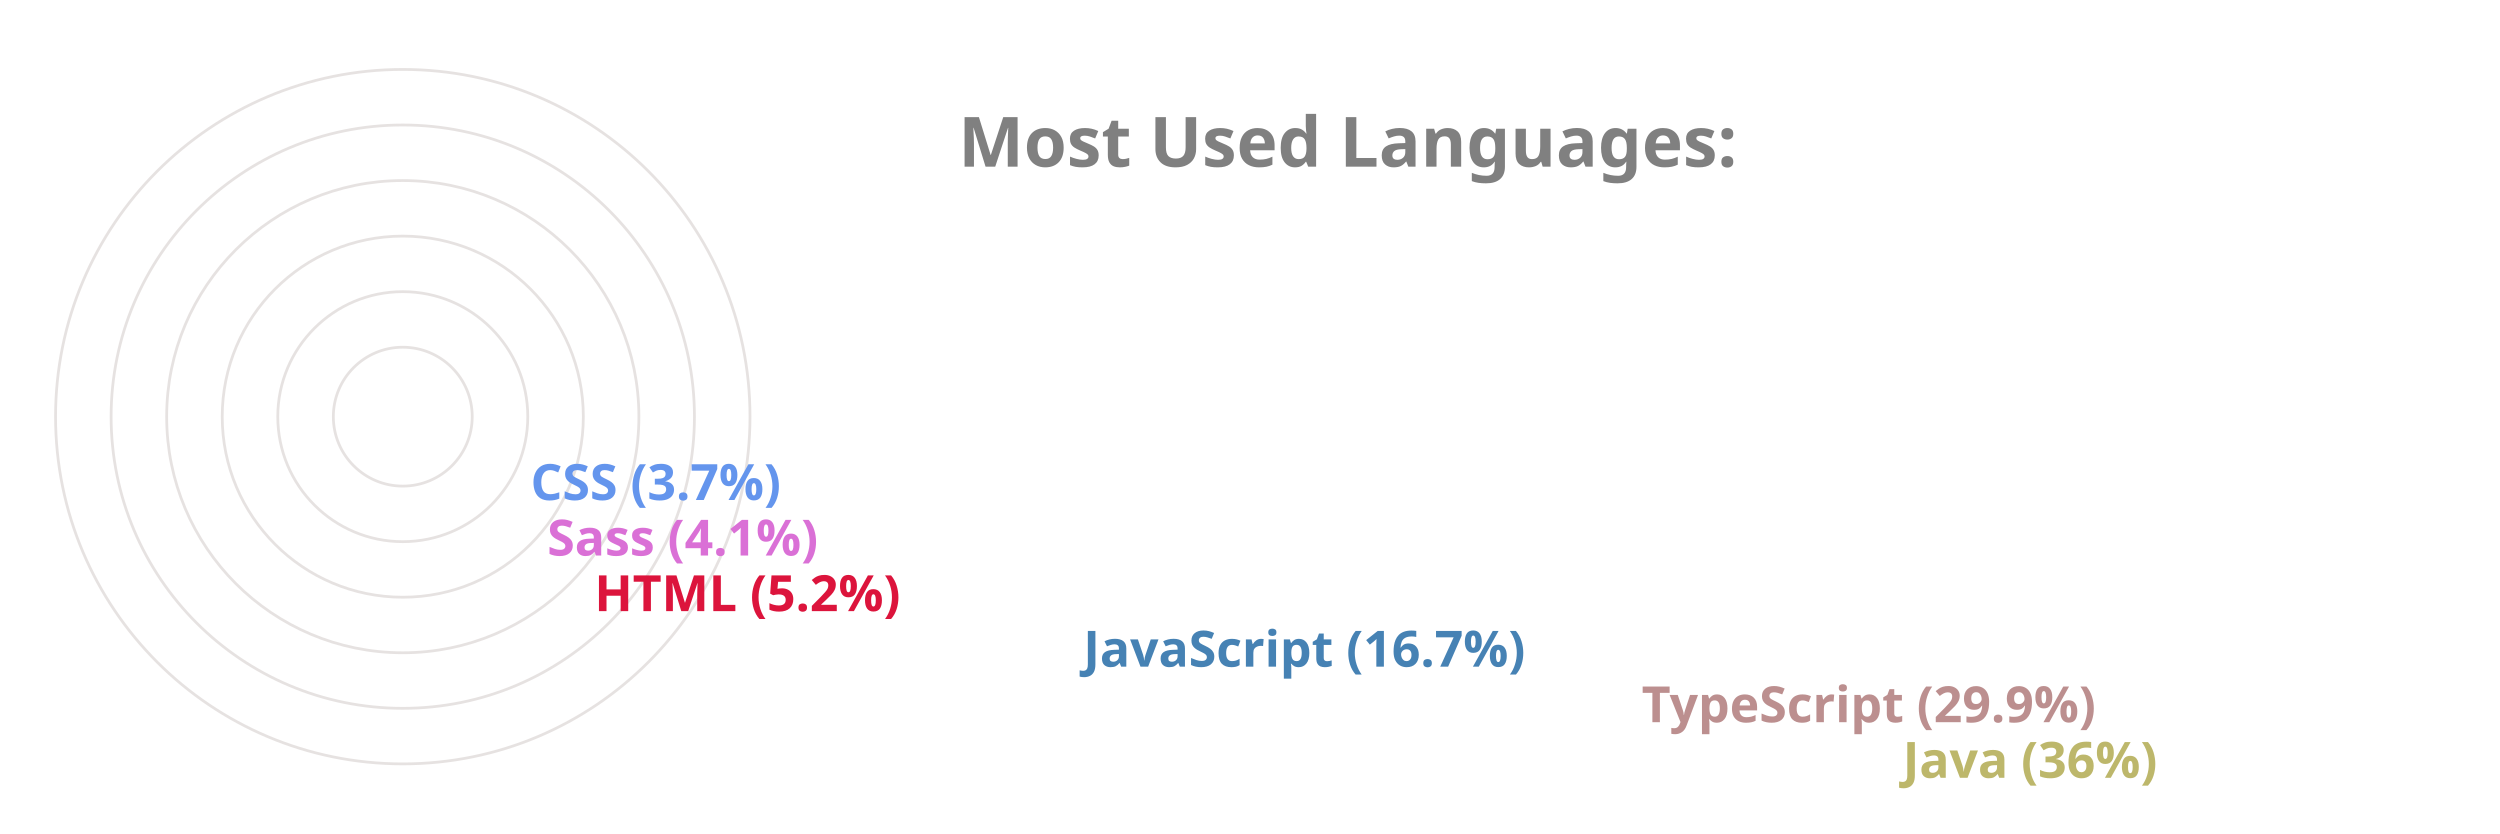
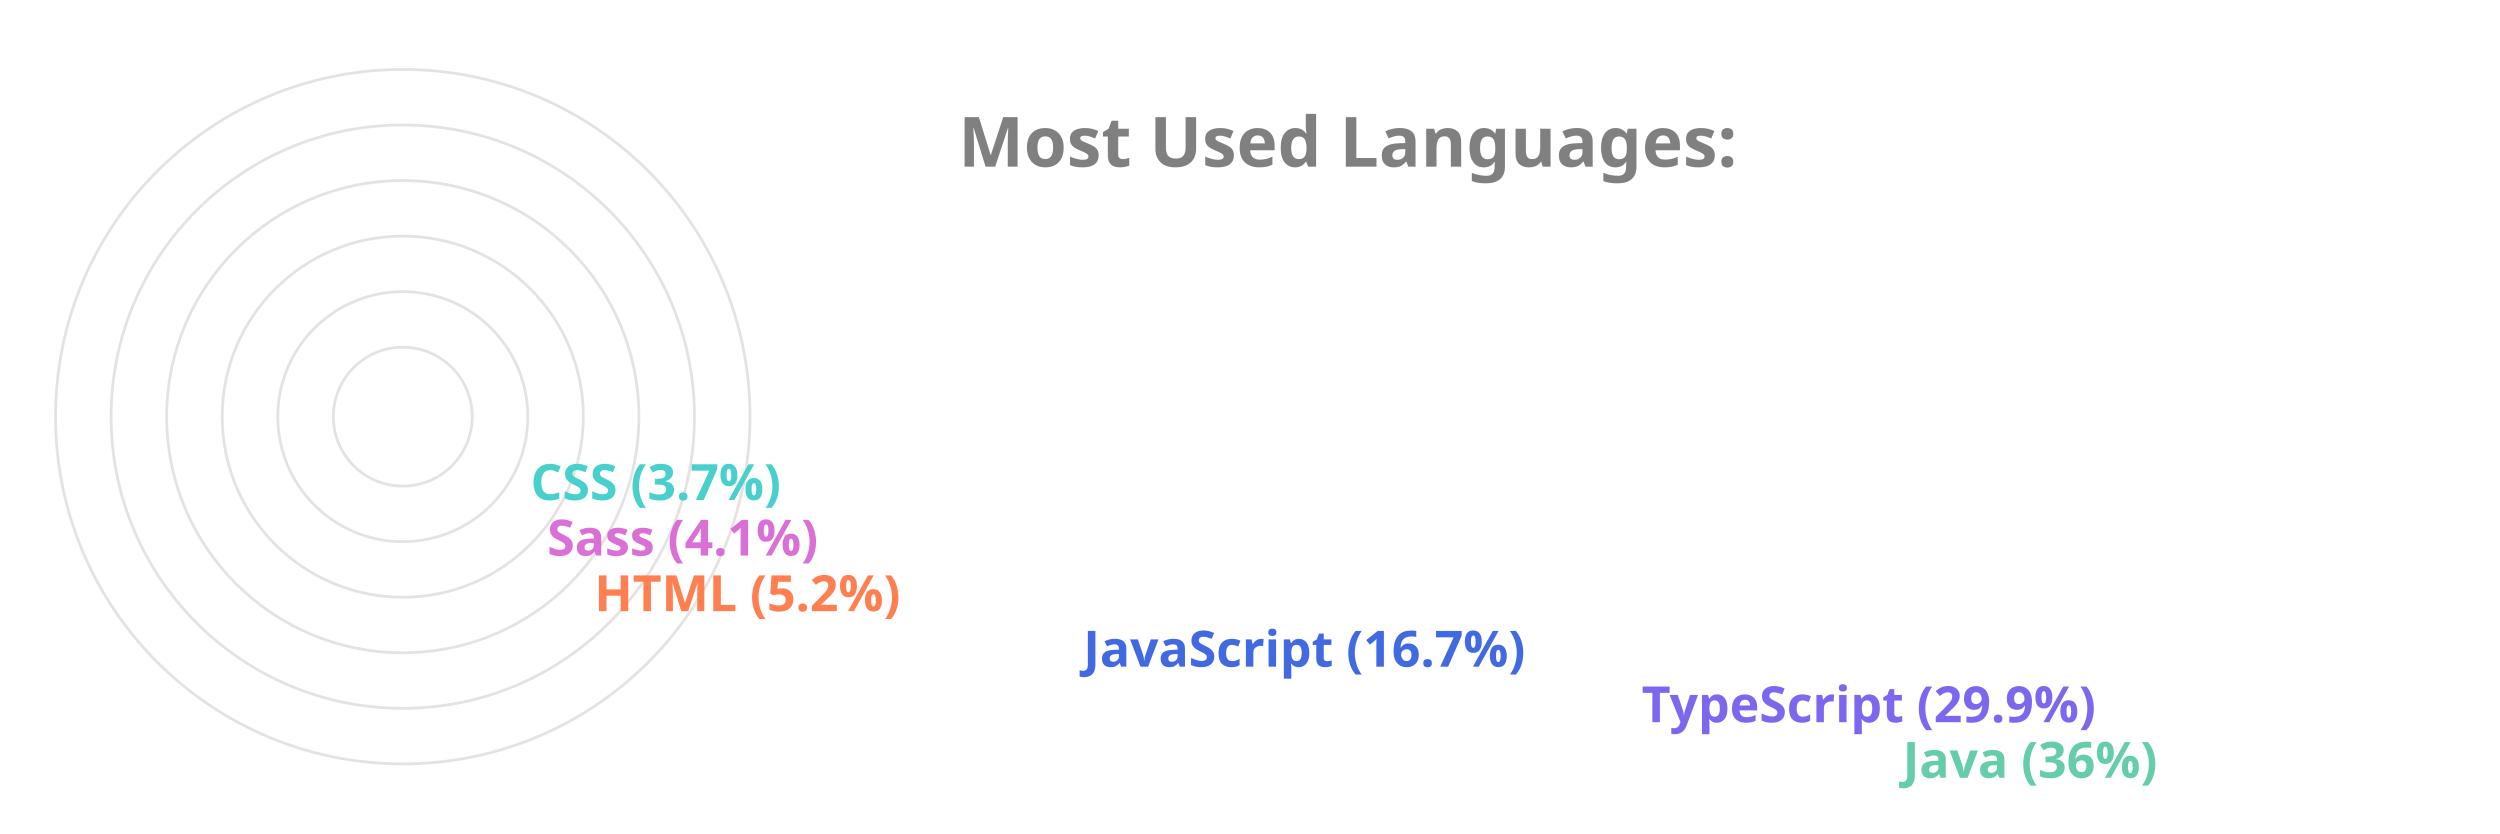
<svg xmlns="http://www.w3.org/2000/svg" viewBox="0 0 650 300" height="200px" width="600px">
  <style>
		.label {
			font: bold 25px sans-serif;
			color: #404040;
			-webkit-text-stroke: 1px white;
	  	}
		.name {
			font: bold 18px sans-serif;
			color: #404040;
	  	}

		.line {
			stroke-dasharray: 1000;
			stroke-dashoffset: 1000;
			animation: dash 3.5s ease-in-out forwards;	
			animation-iteration-count: infinite;
			animation-direction: alternate-reverse;
		}

		.path {
			stroke-dasharray: 1000;
			stroke-dashoffset: 1000;
			animation: dash 3.5s ease-in-out forwards;	
			animation-iteration-count: infinite;
			animation-direction: alternate-reverse;
		}
		  
		@keyframes dash {
			to {
				stroke-dashoffset: 0;
			}
		}

	</style>
  <g stroke="#E6E2E1" fill="none" stroke-width="1">
    <circle cx="20" cy="150" r="125" />
    <circle cx="20" cy="150" r="105" />
    <circle cx="20" cy="150" r="85" />
    <circle cx="20" cy="150" r="65" />
    <circle cx="20" cy="150" r="45" />
    <circle cx="20" cy="150" r="25" />
  </g>
  <g fill="none" stroke-width="20" class="line">
-     <line x2="550" y2="275" x1="20" y1="275" stroke="DarkKhaki" />
-     <line x2="456" y2="255" x1="20" y1="255" stroke="RosyBrown" />
-     <line x2="255" y2="235" x1="20" y1="235" stroke="SteelBlue" />
-     <line x2="79" y2="215" x1="20" y1="215" stroke="Crimson" />
+     <line x2="550" y2="275" x1="20" y1="275" stroke="MediumAquaMarine" />
+     <line x2="456" y2="255" x1="20" y1="255" stroke="MediumSlateBlue" />
+     <line x2="255" y2="235" x1="20" y1="235" stroke="RoyalBlue" />
+     <line x2="79" y2="215" x1="20" y1="215" stroke="Coral" />
    <line x2="62" y2="195" x1="20" y1="195" stroke="Orchid" />
-     <line x2="56" y2="175" x1="20" y1="175" stroke="CornflowerBlue" />
+     <line x2="56" y2="175" x1="20" y1="175" stroke="MediumTurquoise" />
  </g>
  <g fill="none" stroke-width="20" stroke-linecap="round" class="path">
-     <path d="M 20 275 A 125 125 45 0 1 -81 76" stroke="DarkKhaki" />
-     <path d="M 20 255 A 105 105 45 0 1 -70 97" stroke="RosyBrown" />
-     <path d="M 20 235 A 85 85 45 0 1 -61 125" stroke="SteelBlue" />
-     <path d="M 20 215 A 65 65 45 0 1 -44 144" stroke="Crimson" />
+     <path d="M 20 275 A 125 125 45 0 1 -81 76" stroke="MediumAquaMarine" />
+     <path d="M 20 255 A 105 105 45 0 1 -70 97" stroke="MediumSlateBlue" />
+     <path d="M 20 235 A 85 85 45 0 1 -61 125" stroke="RoyalBlue" />
+     <path d="M 20 215 A 65 65 45 0 1 -44 144" stroke="Coral" />
    <path d="M 20 195 A 45 45 45 0 1 -24 146" stroke="Orchid" />
-     <path d="M 20 175 A 25 25 45 0 1 -4 148" stroke="CornflowerBlue" />
+     <path d="M 20 175 A 25 25 45 0 1 -4 148" stroke="MediumTurquoise" />
  </g>
  <g class="name">
-     <text x="560" y="280" fill="DarkKhaki">Java (36%)</text>
-     <text x="466" y="260" fill="RosyBrown">TypeScript (29.9%)</text>
-     <text x="265" y="240" fill="SteelBlue">JavaScript (16.7%)</text>
-     <text x="89" y="220" fill="Crimson">HTML (5.2%)</text>
+     <text x="560" y="280" fill="MediumAquaMarine">Java (36%)</text>
+     <text x="466" y="260" fill="MediumSlateBlue">TypeScript (29.9%)</text>
+     <text x="265" y="240" fill="RoyalBlue">JavaScript (16.7%)</text>
+     <text x="89" y="220" fill="Coral">HTML (5.2%)</text>
    <text x="72" y="200" fill="Orchid">Sass (4.1%)</text>
-     <text x="66" y="180" fill="CornflowerBlue">CSS (3.7%)</text>
+     <text x="66" y="180" fill="MediumTurquoise">CSS (3.7%)</text>
  </g>
  <g class="label">
    <text x="220" y="60" fill="grey">Most Used Languages:</text>
  </g>
</svg>
